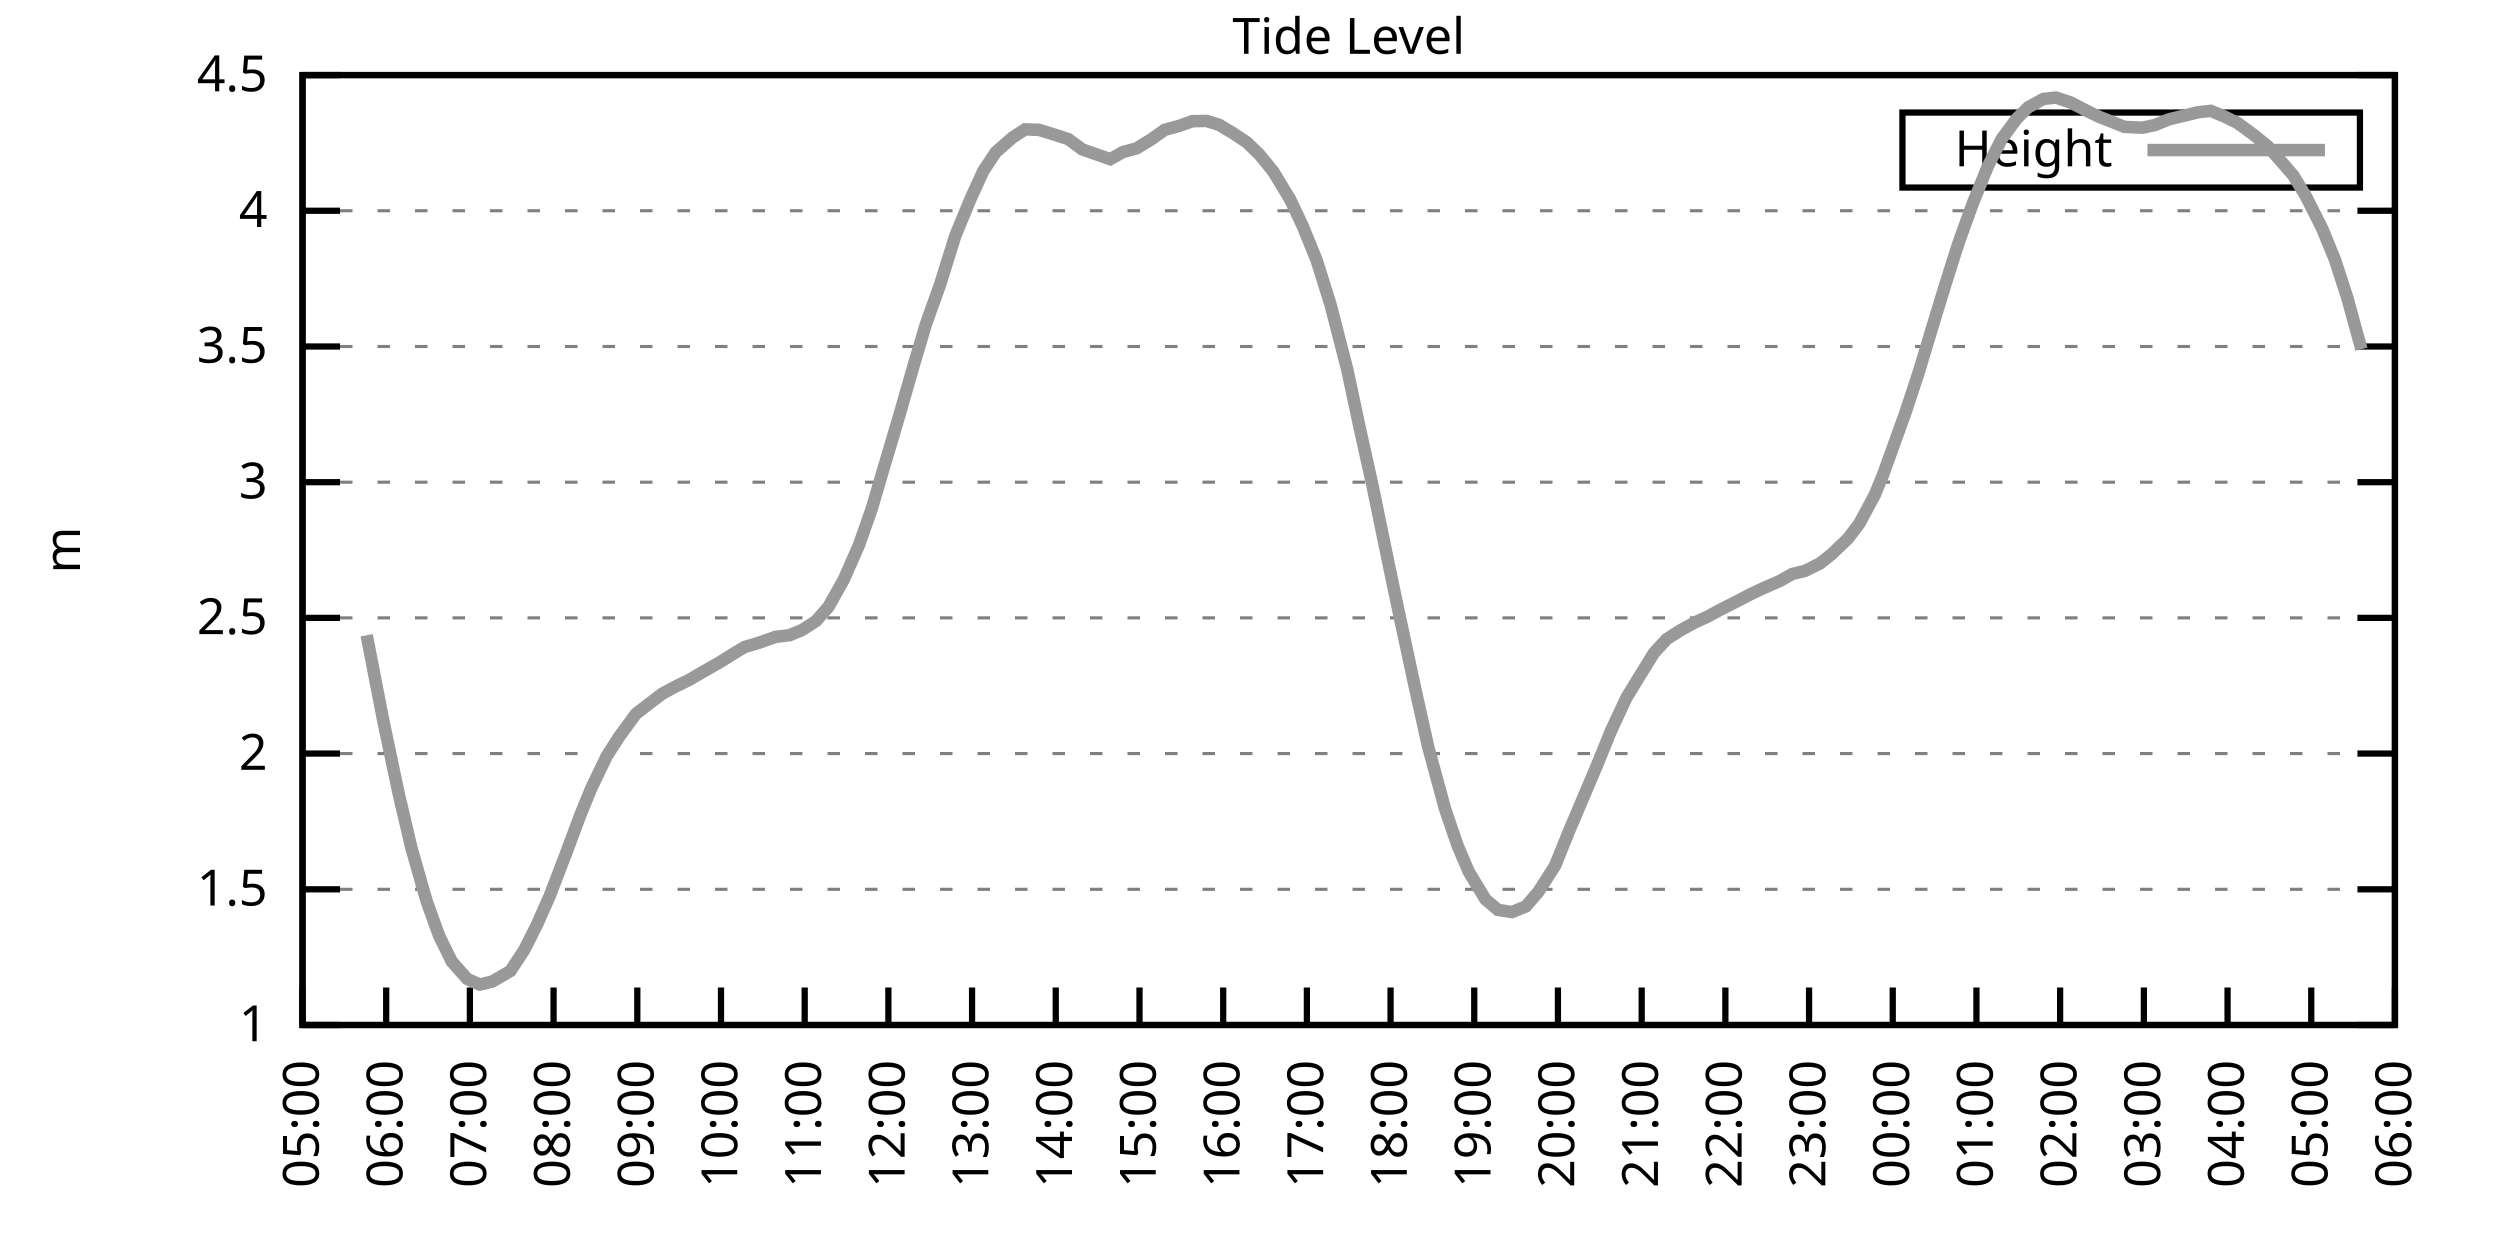
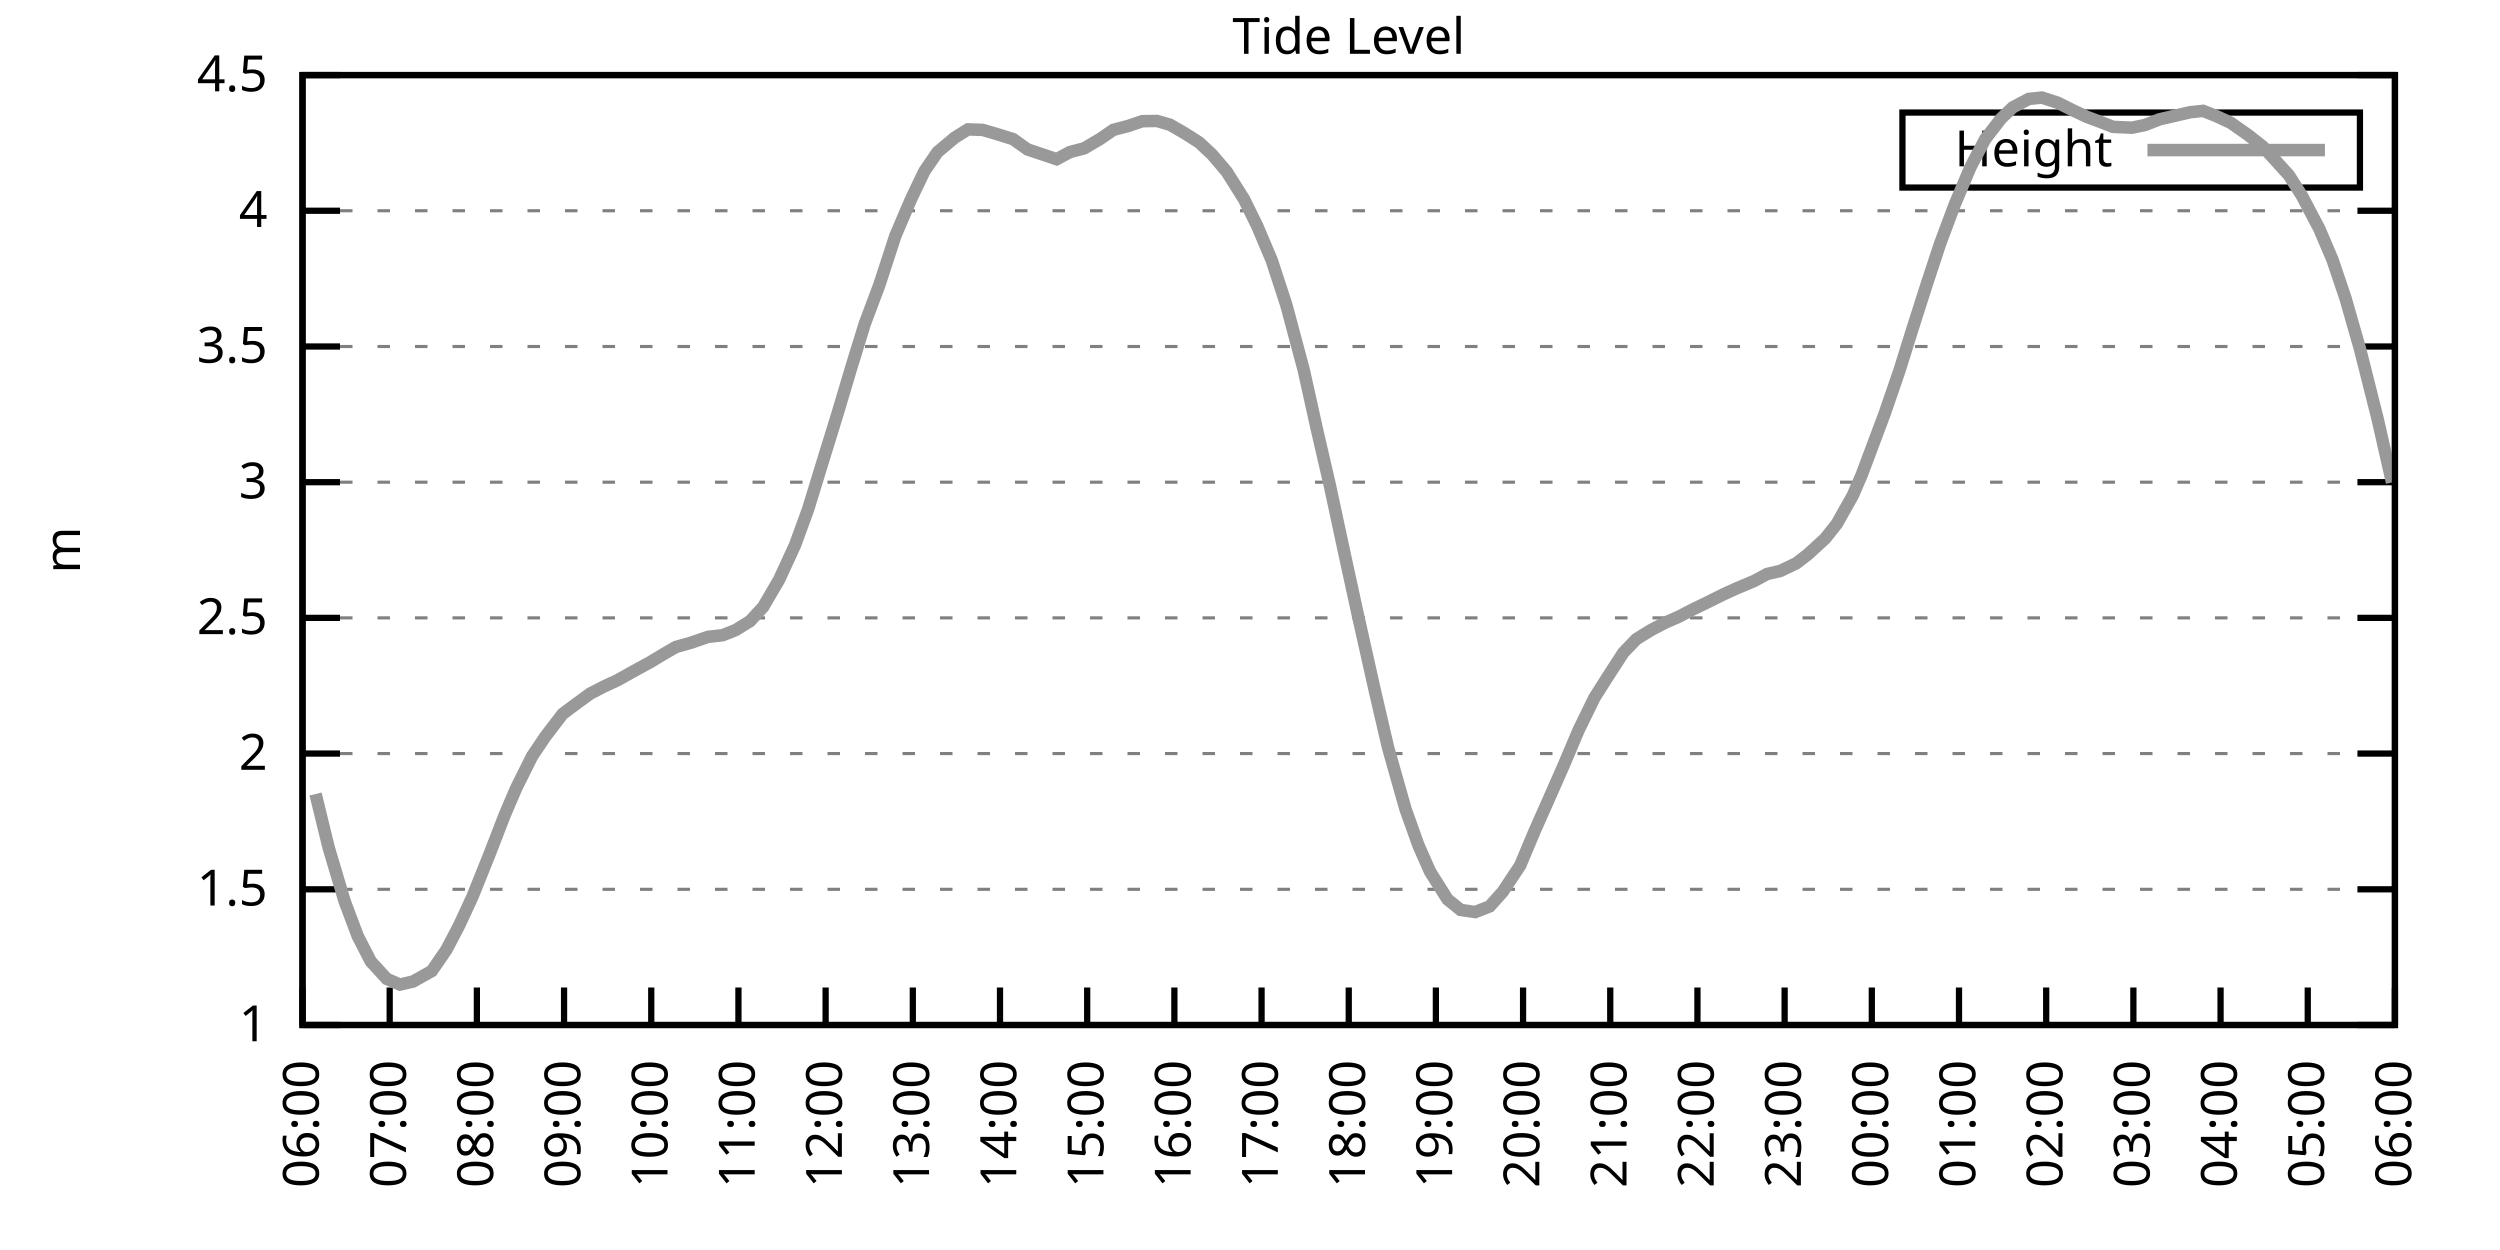
<svg xmlns="http://www.w3.org/2000/svg" xmlns:xlink="http://www.w3.org/1999/xlink" width="400" height="200" viewBox="0 0 400 200">
  <g id="gnuplot_canvas">
    <rect x="0" y="0" width="400" height="200" fill="none" />
    <defs>
      <circle id="gpDot" r="0.5" stroke-width="0.5" stroke="currentColor" />
      <path id="gpPt0" stroke-width="0.333" stroke="currentColor" d="M-1,0 h2 M0,-1 v2" />
      <path id="gpPt1" stroke-width="0.333" stroke="currentColor" d="M-1,-1 L1,1 M1,-1 L-1,1" />
      <path id="gpPt2" stroke-width="0.333" stroke="currentColor" d="M-1,0 L1,0 M0,-1 L0,1 M-1,-1 L1,1 M-1,1 L1,-1" />
      <rect id="gpPt3" stroke-width="0.333" stroke="currentColor" x="-1" y="-1" width="2" height="2" />
      <rect id="gpPt4" stroke-width="0.333" stroke="currentColor" fill="currentColor" x="-1" y="-1" width="2" height="2" />
      <circle id="gpPt5" stroke-width="0.333" stroke="currentColor" cx="0" cy="0" r="1" />
      <use xlink:href="#gpPt5" id="gpPt6" fill="currentColor" stroke="none" />
      <path id="gpPt7" stroke-width="0.333" stroke="currentColor" d="M0,-1.33 L-1.33,0.67 L1.33,0.67 z" />
      <use xlink:href="#gpPt7" id="gpPt8" fill="currentColor" stroke="none" />
      <use xlink:href="#gpPt7" id="gpPt9" stroke="currentColor" transform="rotate(180)" />
      <use xlink:href="#gpPt9" id="gpPt10" fill="currentColor" stroke="none" />
      <use xlink:href="#gpPt3" id="gpPt11" stroke="currentColor" transform="rotate(45)" />
      <use xlink:href="#gpPt11" id="gpPt12" fill="currentColor" stroke="none" />
      <path id="gpPt13" stroke-width="0.333" stroke="currentColor" d="M0,1.330 L1.265,0.411 L0.782,-1.067 L-0.782,-1.076 L-1.265,0.411 z" />
      <use xlink:href="#gpPt13" id="gpPt14" fill="currentColor" stroke="none" />
      <filter id="textbox" filterUnits="objectBoundingBox" x="0" y="0" height="1" width="1">
        <feFlood flood-color="white" flood-opacity="1" result="bgnd" />
        <feComposite in="SourceGraphic" in2="bgnd" operator="atop" />
      </filter>
      <filter id="greybox" filterUnits="objectBoundingBox" x="0" y="0" height="1" width="1">
        <feFlood flood-color="lightgrey" flood-opacity="1" result="grey" />
        <feComposite in="SourceGraphic" in2="grey" operator="atop" />
      </filter>
    </defs>
    <g fill="none" color="white" stroke="currentColor" stroke-width="1.00" stroke-linecap="butt" stroke-linejoin="miter">
</g>
    <g fill="none" color="black" stroke="currentColor" stroke-width="1.00" stroke-linecap="butt" stroke-linejoin="miter">
      <g stroke="none" shape-rendering="crispEdges">
        <polygon fill="rgb(255, 255, 255)" points="48.40,164.00 383.18,164.00 383.18,12.02 48.40,12.02 " />
      </g>
    </g>
    <g fill="none" color="black" stroke="currentColor" stroke-width="1.00" stroke-linecap="butt" stroke-linejoin="miter">
</g>
    <g fill="none" color="black" stroke="black" stroke-width="0.50" stroke-linecap="butt" stroke-linejoin="miter">
</g>
    <g fill="none" color="gray" stroke="currentColor" stroke-width="0.50" stroke-linecap="butt" stroke-linejoin="miter">
      <path stroke="gray" stroke-dasharray="2,4" class="gridline" d="M48.40,164.00 L383.19,164.00  " />
    </g>
    <g fill="none" color="gray" stroke="gray" stroke-width="1.00" stroke-linecap="butt" stroke-linejoin="miter">
</g>
    <g fill="none" color="black" stroke="currentColor" stroke-width="1.00" stroke-linecap="butt" stroke-linejoin="miter">
      <path stroke="black" d="M48.40,164.00 L54.40,164.00 M383.19,164.00 L377.19,164.00  " />
      <g transform="translate(42.80,166.60)" stroke="none" fill="black" font-family="Sans" font-size="8.00" text-anchor="end">
        <text>
          <tspan font-family="Sans"> 1</tspan>
        </text>
      </g>
    </g>
    <g fill="none" color="black" stroke="currentColor" stroke-width="1.00" stroke-linecap="butt" stroke-linejoin="miter">
</g>
    <g fill="none" color="black" stroke="black" stroke-width="0.50" stroke-linecap="butt" stroke-linejoin="miter">
</g>
    <g fill="none" color="gray" stroke="currentColor" stroke-width="0.50" stroke-linecap="butt" stroke-linejoin="miter">
      <path stroke="gray" stroke-dasharray="2,4" class="gridline" d="M48.40,142.29 L383.19,142.29  " />
    </g>
    <g fill="none" color="gray" stroke="gray" stroke-width="1.00" stroke-linecap="butt" stroke-linejoin="miter">
</g>
    <g fill="none" color="black" stroke="currentColor" stroke-width="1.00" stroke-linecap="butt" stroke-linejoin="miter">
      <path stroke="black" d="M48.40,142.29 L54.40,142.29 M383.19,142.29 L377.19,142.29  " />
      <g transform="translate(42.80,144.89)" stroke="none" fill="black" font-family="Sans" font-size="8.00" text-anchor="end">
        <text>
          <tspan font-family="Sans"> 1.5</tspan>
        </text>
      </g>
    </g>
    <g fill="none" color="black" stroke="currentColor" stroke-width="1.00" stroke-linecap="butt" stroke-linejoin="miter">
</g>
    <g fill="none" color="black" stroke="black" stroke-width="0.50" stroke-linecap="butt" stroke-linejoin="miter">
</g>
    <g fill="none" color="gray" stroke="currentColor" stroke-width="0.50" stroke-linecap="butt" stroke-linejoin="miter">
      <path stroke="gray" stroke-dasharray="2,4" class="gridline" d="M48.40,120.57 L383.19,120.57  " />
    </g>
    <g fill="none" color="gray" stroke="gray" stroke-width="1.00" stroke-linecap="butt" stroke-linejoin="miter">
</g>
    <g fill="none" color="black" stroke="currentColor" stroke-width="1.00" stroke-linecap="butt" stroke-linejoin="miter">
      <path stroke="black" d="M48.40,120.57 L54.40,120.57 M383.19,120.57 L377.19,120.57  " />
      <g transform="translate(42.80,123.17)" stroke="none" fill="black" font-family="Sans" font-size="8.00" text-anchor="end">
        <text>
          <tspan font-family="Sans"> 2</tspan>
        </text>
      </g>
    </g>
    <g fill="none" color="black" stroke="currentColor" stroke-width="1.00" stroke-linecap="butt" stroke-linejoin="miter">
</g>
    <g fill="none" color="black" stroke="black" stroke-width="0.50" stroke-linecap="butt" stroke-linejoin="miter">
</g>
    <g fill="none" color="gray" stroke="currentColor" stroke-width="0.50" stroke-linecap="butt" stroke-linejoin="miter">
      <path stroke="gray" stroke-dasharray="2,4" class="gridline" d="M48.40,98.86 L383.19,98.86  " />
    </g>
    <g fill="none" color="gray" stroke="gray" stroke-width="1.00" stroke-linecap="butt" stroke-linejoin="miter">
</g>
    <g fill="none" color="black" stroke="currentColor" stroke-width="1.00" stroke-linecap="butt" stroke-linejoin="miter">
      <path stroke="black" d="M48.40,98.86 L54.40,98.86 M383.19,98.86 L377.19,98.86  " />
      <g transform="translate(42.80,101.46)" stroke="none" fill="black" font-family="Sans" font-size="8.00" text-anchor="end">
        <text>
          <tspan font-family="Sans"> 2.5</tspan>
        </text>
      </g>
    </g>
    <g fill="none" color="black" stroke="currentColor" stroke-width="1.00" stroke-linecap="butt" stroke-linejoin="miter">
</g>
    <g fill="none" color="black" stroke="black" stroke-width="0.50" stroke-linecap="butt" stroke-linejoin="miter">
</g>
    <g fill="none" color="gray" stroke="currentColor" stroke-width="0.50" stroke-linecap="butt" stroke-linejoin="miter">
      <path stroke="gray" stroke-dasharray="2,4" class="gridline" d="M48.40,77.15 L383.19,77.15  " />
    </g>
    <g fill="none" color="gray" stroke="gray" stroke-width="1.00" stroke-linecap="butt" stroke-linejoin="miter">
</g>
    <g fill="none" color="black" stroke="currentColor" stroke-width="1.00" stroke-linecap="butt" stroke-linejoin="miter">
      <path stroke="black" d="M48.40,77.15 L54.40,77.15 M383.19,77.15 L377.19,77.15  " />
      <g transform="translate(42.80,79.75)" stroke="none" fill="black" font-family="Sans" font-size="8.00" text-anchor="end">
        <text>
          <tspan font-family="Sans"> 3</tspan>
        </text>
      </g>
    </g>
    <g fill="none" color="black" stroke="currentColor" stroke-width="1.00" stroke-linecap="butt" stroke-linejoin="miter">
</g>
    <g fill="none" color="black" stroke="black" stroke-width="0.50" stroke-linecap="butt" stroke-linejoin="miter">
</g>
    <g fill="none" color="gray" stroke="currentColor" stroke-width="0.50" stroke-linecap="butt" stroke-linejoin="miter">
      <path stroke="gray" stroke-dasharray="2,4" class="gridline" d="M48.40,55.44 L383.19,55.44  " />
    </g>
    <g fill="none" color="gray" stroke="gray" stroke-width="1.00" stroke-linecap="butt" stroke-linejoin="miter">
</g>
    <g fill="none" color="black" stroke="currentColor" stroke-width="1.00" stroke-linecap="butt" stroke-linejoin="miter">
      <path stroke="black" d="M48.40,55.44 L54.40,55.44 M383.19,55.44 L377.19,55.44  " />
      <g transform="translate(42.80,58.04)" stroke="none" fill="black" font-family="Sans" font-size="8.00" text-anchor="end">
        <text>
          <tspan font-family="Sans"> 3.5</tspan>
        </text>
      </g>
    </g>
    <g fill="none" color="black" stroke="currentColor" stroke-width="1.00" stroke-linecap="butt" stroke-linejoin="miter">
</g>
    <g fill="none" color="black" stroke="black" stroke-width="0.50" stroke-linecap="butt" stroke-linejoin="miter">
</g>
    <g fill="none" color="gray" stroke="currentColor" stroke-width="0.50" stroke-linecap="butt" stroke-linejoin="miter">
      <path stroke="gray" stroke-dasharray="2,4" class="gridline" d="M48.40,33.72 L383.19,33.72  " />
    </g>
    <g fill="none" color="gray" stroke="gray" stroke-width="1.00" stroke-linecap="butt" stroke-linejoin="miter">
</g>
    <g fill="none" color="black" stroke="currentColor" stroke-width="1.00" stroke-linecap="butt" stroke-linejoin="miter">
      <path stroke="black" d="M48.40,33.72 L54.40,33.72 M383.19,33.72 L377.19,33.72  " />
      <g transform="translate(42.80,36.32)" stroke="none" fill="black" font-family="Sans" font-size="8.00" text-anchor="end">
        <text>
          <tspan font-family="Sans"> 4</tspan>
        </text>
      </g>
    </g>
    <g fill="none" color="black" stroke="currentColor" stroke-width="1.00" stroke-linecap="butt" stroke-linejoin="miter">
</g>
    <g fill="none" color="black" stroke="black" stroke-width="0.50" stroke-linecap="butt" stroke-linejoin="miter">
</g>
    <g fill="none" color="gray" stroke="currentColor" stroke-width="0.50" stroke-linecap="butt" stroke-linejoin="miter">
      <path stroke="gray" stroke-dasharray="2,4" class="gridline" d="M48.40,12.01 L383.19,12.01  " />
    </g>
    <g fill="none" color="gray" stroke="gray" stroke-width="1.00" stroke-linecap="butt" stroke-linejoin="miter">
</g>
    <g fill="none" color="black" stroke="currentColor" stroke-width="1.00" stroke-linecap="butt" stroke-linejoin="miter">
      <path stroke="black" d="M48.40,12.01 L54.40,12.01 M383.19,12.01 L377.19,12.01  " />
      <g transform="translate(42.80,14.61)" stroke="none" fill="black" font-family="Sans" font-size="8.00" text-anchor="end">
        <text>
          <tspan font-family="Sans"> 4.5</tspan>
        </text>
      </g>
    </g>
    <g fill="none" color="black" stroke="currentColor" stroke-width="1.00" stroke-linecap="butt" stroke-linejoin="miter">
      <path stroke="black" d="M48.40,164.00 L48.40,158.00  " />
      <g transform="translate(51.00,169.60) rotate(270.00)" stroke="none" fill="black" font-family="Sans" font-size="8.00" text-anchor="end">
        <text>
-           <tspan font-family="Sans">05:00</tspan>
-         </text>
-       </g>
-     </g>
-     <g fill="none" color="black" stroke="currentColor" stroke-width="1.00" stroke-linecap="butt" stroke-linejoin="miter">
-       <path stroke="black" d="M61.79,164.00 L61.79,158.00  " />
-       <g transform="translate(64.39,169.60) rotate(270.00)" stroke="none" fill="black" font-family="Sans" font-size="8.00" text-anchor="end">
-         <text>
          <tspan font-family="Sans">06:00</tspan>
        </text>
      </g>
    </g>
    <g fill="none" color="black" stroke="currentColor" stroke-width="1.00" stroke-linecap="butt" stroke-linejoin="miter">
-       <path stroke="black" d="M75.18,164.00 L75.18,158.00  " />
-       <g transform="translate(77.78,169.60) rotate(270.00)" stroke="none" fill="black" font-family="Sans" font-size="8.00" text-anchor="end">
+       <path stroke="black" d="M62.35,164.00 L62.35,158.00  " />
+       <g transform="translate(64.95,169.60) rotate(270.00)" stroke="none" fill="black" font-family="Sans" font-size="8.00" text-anchor="end">
        <text>
          <tspan font-family="Sans">07:00</tspan>
        </text>
      </g>
    </g>
    <g fill="none" color="black" stroke="currentColor" stroke-width="1.00" stroke-linecap="butt" stroke-linejoin="miter">
-       <path stroke="black" d="M88.57,164.00 L88.57,158.00  " />
-       <g transform="translate(91.17,169.60) rotate(270.00)" stroke="none" fill="black" font-family="Sans" font-size="8.00" text-anchor="end">
+       <path stroke="black" d="M76.30,164.00 L76.30,158.00  " />
+       <g transform="translate(78.90,169.60) rotate(270.00)" stroke="none" fill="black" font-family="Sans" font-size="8.00" text-anchor="end">
        <text>
          <tspan font-family="Sans">08:00</tspan>
        </text>
      </g>
    </g>
    <g fill="none" color="black" stroke="currentColor" stroke-width="1.00" stroke-linecap="butt" stroke-linejoin="miter">
-       <path stroke="black" d="M101.97,164.00 L101.97,158.00  " />
-       <g transform="translate(104.57,169.60) rotate(270.00)" stroke="none" fill="black" font-family="Sans" font-size="8.00" text-anchor="end">
+       <path stroke="black" d="M90.25,164.00 L90.25,158.00  " />
+       <g transform="translate(92.85,169.60) rotate(270.00)" stroke="none" fill="black" font-family="Sans" font-size="8.00" text-anchor="end">
        <text>
          <tspan font-family="Sans">09:00</tspan>
        </text>
      </g>
    </g>
    <g fill="none" color="black" stroke="currentColor" stroke-width="1.00" stroke-linecap="butt" stroke-linejoin="miter">
-       <path stroke="black" d="M115.36,164.00 L115.36,158.00  " />
-       <g transform="translate(117.96,169.60) rotate(270.00)" stroke="none" fill="black" font-family="Sans" font-size="8.00" text-anchor="end">
+       <path stroke="black" d="M104.20,164.00 L104.20,158.00  " />
+       <g transform="translate(106.80,169.60) rotate(270.00)" stroke="none" fill="black" font-family="Sans" font-size="8.00" text-anchor="end">
        <text>
          <tspan font-family="Sans">10:00</tspan>
        </text>
      </g>
    </g>
    <g fill="none" color="black" stroke="currentColor" stroke-width="1.00" stroke-linecap="butt" stroke-linejoin="miter">
-       <path stroke="black" d="M128.75,164.00 L128.75,158.00  " />
-       <g transform="translate(131.35,169.60) rotate(270.00)" stroke="none" fill="black" font-family="Sans" font-size="8.00" text-anchor="end">
+       <path stroke="black" d="M118.15,164.00 L118.15,158.00  " />
+       <g transform="translate(120.75,169.60) rotate(270.00)" stroke="none" fill="black" font-family="Sans" font-size="8.00" text-anchor="end">
        <text>
          <tspan font-family="Sans">11:00</tspan>
        </text>
      </g>
    </g>
    <g fill="none" color="black" stroke="currentColor" stroke-width="1.00" stroke-linecap="butt" stroke-linejoin="miter">
-       <path stroke="black" d="M142.14,164.00 L142.14,158.00  " />
-       <g transform="translate(144.74,169.60) rotate(270.00)" stroke="none" fill="black" font-family="Sans" font-size="8.00" text-anchor="end">
+       <path stroke="black" d="M132.10,164.00 L132.10,158.00  " />
+       <g transform="translate(134.70,169.60) rotate(270.00)" stroke="none" fill="black" font-family="Sans" font-size="8.00" text-anchor="end">
        <text>
          <tspan font-family="Sans">12:00</tspan>
        </text>
      </g>
    </g>
    <g fill="none" color="black" stroke="currentColor" stroke-width="1.00" stroke-linecap="butt" stroke-linejoin="miter">
-       <path stroke="black" d="M155.53,164.00 L155.53,158.00  " />
-       <g transform="translate(158.13,169.60) rotate(270.00)" stroke="none" fill="black" font-family="Sans" font-size="8.00" text-anchor="end">
+       <path stroke="black" d="M146.05,164.00 L146.05,158.00  " />
+       <g transform="translate(148.65,169.60) rotate(270.00)" stroke="none" fill="black" font-family="Sans" font-size="8.00" text-anchor="end">
        <text>
          <tspan font-family="Sans">13:00</tspan>
        </text>
      </g>
    </g>
    <g fill="none" color="black" stroke="currentColor" stroke-width="1.00" stroke-linecap="butt" stroke-linejoin="miter">
-       <path stroke="black" d="M168.92,164.00 L168.92,158.00  " />
-       <g transform="translate(171.52,169.60) rotate(270.00)" stroke="none" fill="black" font-family="Sans" font-size="8.00" text-anchor="end">
+       <path stroke="black" d="M160.00,164.00 L160.00,158.00  " />
+       <g transform="translate(162.60,169.60) rotate(270.00)" stroke="none" fill="black" font-family="Sans" font-size="8.00" text-anchor="end">
        <text>
          <tspan font-family="Sans">14:00</tspan>
        </text>
      </g>
    </g>
    <g fill="none" color="black" stroke="currentColor" stroke-width="1.00" stroke-linecap="butt" stroke-linejoin="miter">
-       <path stroke="black" d="M182.32,164.00 L182.32,158.00  " />
-       <g transform="translate(184.92,169.60) rotate(270.00)" stroke="none" fill="black" font-family="Sans" font-size="8.00" text-anchor="end">
+       <path stroke="black" d="M173.95,164.00 L173.95,158.00  " />
+       <g transform="translate(176.55,169.60) rotate(270.00)" stroke="none" fill="black" font-family="Sans" font-size="8.00" text-anchor="end">
        <text>
          <tspan font-family="Sans">15:00</tspan>
        </text>
      </g>
    </g>
    <g fill="none" color="black" stroke="currentColor" stroke-width="1.00" stroke-linecap="butt" stroke-linejoin="miter">
-       <path stroke="black" d="M195.71,164.00 L195.71,158.00  " />
-       <g transform="translate(198.31,169.60) rotate(270.00)" stroke="none" fill="black" font-family="Sans" font-size="8.00" text-anchor="end">
+       <path stroke="black" d="M187.90,164.00 L187.90,158.00  " />
+       <g transform="translate(190.50,169.60) rotate(270.00)" stroke="none" fill="black" font-family="Sans" font-size="8.00" text-anchor="end">
        <text>
          <tspan font-family="Sans">16:00</tspan>
        </text>
      </g>
    </g>
    <g fill="none" color="black" stroke="currentColor" stroke-width="1.00" stroke-linecap="butt" stroke-linejoin="miter">
-       <path stroke="black" d="M209.10,164.00 L209.10,158.00  " />
-       <g transform="translate(211.70,169.60) rotate(270.00)" stroke="none" fill="black" font-family="Sans" font-size="8.00" text-anchor="end">
+       <path stroke="black" d="M201.85,164.00 L201.85,158.00  " />
+       <g transform="translate(204.45,169.60) rotate(270.00)" stroke="none" fill="black" font-family="Sans" font-size="8.00" text-anchor="end">
        <text>
          <tspan font-family="Sans">17:00</tspan>
        </text>
      </g>
    </g>
    <g fill="none" color="black" stroke="currentColor" stroke-width="1.00" stroke-linecap="butt" stroke-linejoin="miter">
-       <path stroke="black" d="M222.49,164.00 L222.49,158.00  " />
-       <g transform="translate(225.09,169.60) rotate(270.00)" stroke="none" fill="black" font-family="Sans" font-size="8.00" text-anchor="end">
+       <path stroke="black" d="M215.80,164.00 L215.80,158.00  " />
+       <g transform="translate(218.40,169.60) rotate(270.00)" stroke="none" fill="black" font-family="Sans" font-size="8.00" text-anchor="end">
        <text>
          <tspan font-family="Sans">18:00</tspan>
        </text>
      </g>
    </g>
    <g fill="none" color="black" stroke="currentColor" stroke-width="1.00" stroke-linecap="butt" stroke-linejoin="miter">
-       <path stroke="black" d="M235.88,164.00 L235.88,158.00  " />
-       <g transform="translate(238.48,169.60) rotate(270.00)" stroke="none" fill="black" font-family="Sans" font-size="8.00" text-anchor="end">
+       <path stroke="black" d="M229.74,164.00 L229.74,158.00  " />
+       <g transform="translate(232.34,169.60) rotate(270.00)" stroke="none" fill="black" font-family="Sans" font-size="8.00" text-anchor="end">
        <text>
          <tspan font-family="Sans">19:00</tspan>
        </text>
      </g>
    </g>
    <g fill="none" color="black" stroke="currentColor" stroke-width="1.00" stroke-linecap="butt" stroke-linejoin="miter">
-       <path stroke="black" d="M249.27,164.00 L249.27,158.00  " />
-       <g transform="translate(251.87,169.60) rotate(270.00)" stroke="none" fill="black" font-family="Sans" font-size="8.00" text-anchor="end">
+       <path stroke="black" d="M243.69,164.00 L243.69,158.00  " />
+       <g transform="translate(246.29,169.60) rotate(270.00)" stroke="none" fill="black" font-family="Sans" font-size="8.00" text-anchor="end">
        <text>
          <tspan font-family="Sans">20:00</tspan>
        </text>
      </g>
    </g>
    <g fill="none" color="black" stroke="currentColor" stroke-width="1.00" stroke-linecap="butt" stroke-linejoin="miter">
-       <path stroke="black" d="M262.67,164.00 L262.67,158.00  " />
-       <g transform="translate(265.27,169.60) rotate(270.00)" stroke="none" fill="black" font-family="Sans" font-size="8.00" text-anchor="end">
+       <path stroke="black" d="M257.64,164.00 L257.64,158.00  " />
+       <g transform="translate(260.24,169.60) rotate(270.00)" stroke="none" fill="black" font-family="Sans" font-size="8.00" text-anchor="end">
        <text>
          <tspan font-family="Sans">21:00</tspan>
        </text>
      </g>
    </g>
    <g fill="none" color="black" stroke="currentColor" stroke-width="1.00" stroke-linecap="butt" stroke-linejoin="miter">
-       <path stroke="black" d="M276.06,164.00 L276.06,158.00  " />
-       <g transform="translate(278.66,169.60) rotate(270.00)" stroke="none" fill="black" font-family="Sans" font-size="8.00" text-anchor="end">
+       <path stroke="black" d="M271.59,164.00 L271.59,158.00  " />
+       <g transform="translate(274.19,169.60) rotate(270.00)" stroke="none" fill="black" font-family="Sans" font-size="8.00" text-anchor="end">
        <text>
          <tspan font-family="Sans">22:00</tspan>
        </text>
      </g>
    </g>
    <g fill="none" color="black" stroke="currentColor" stroke-width="1.00" stroke-linecap="butt" stroke-linejoin="miter">
-       <path stroke="black" d="M289.45,164.00 L289.45,158.00  " />
-       <g transform="translate(292.05,169.60) rotate(270.00)" stroke="none" fill="black" font-family="Sans" font-size="8.00" text-anchor="end">
+       <path stroke="black" d="M285.54,164.00 L285.54,158.00  " />
+       <g transform="translate(288.14,169.60) rotate(270.00)" stroke="none" fill="black" font-family="Sans" font-size="8.00" text-anchor="end">
        <text>
          <tspan font-family="Sans">23:00</tspan>
        </text>
      </g>
    </g>
    <g fill="none" color="black" stroke="currentColor" stroke-width="1.00" stroke-linecap="butt" stroke-linejoin="miter">
-       <path stroke="black" d="M302.84,164.00 L302.84,158.00  " />
-       <g transform="translate(305.44,169.60) rotate(270.00)" stroke="none" fill="black" font-family="Sans" font-size="8.00" text-anchor="end">
+       <path stroke="black" d="M299.49,164.00 L299.49,158.00  " />
+       <g transform="translate(302.09,169.60) rotate(270.00)" stroke="none" fill="black" font-family="Sans" font-size="8.00" text-anchor="end">
        <text>
          <tspan font-family="Sans">00:00</tspan>
        </text>
      </g>
    </g>
    <g fill="none" color="black" stroke="currentColor" stroke-width="1.00" stroke-linecap="butt" stroke-linejoin="miter">
-       <path stroke="black" d="M316.23,164.00 L316.23,158.00  " />
-       <g transform="translate(318.83,169.60) rotate(270.00)" stroke="none" fill="black" font-family="Sans" font-size="8.00" text-anchor="end">
+       <path stroke="black" d="M313.44,164.00 L313.44,158.00  " />
+       <g transform="translate(316.04,169.60) rotate(270.00)" stroke="none" fill="black" font-family="Sans" font-size="8.00" text-anchor="end">
        <text>
          <tspan font-family="Sans">01:00</tspan>
        </text>
      </g>
    </g>
    <g fill="none" color="black" stroke="currentColor" stroke-width="1.00" stroke-linecap="butt" stroke-linejoin="miter">
-       <path stroke="black" d="M329.62,164.00 L329.62,158.00  " />
-       <g transform="translate(332.22,169.60) rotate(270.00)" stroke="none" fill="black" font-family="Sans" font-size="8.00" text-anchor="end">
+       <path stroke="black" d="M327.39,164.00 L327.39,158.00  " />
+       <g transform="translate(329.99,169.60) rotate(270.00)" stroke="none" fill="black" font-family="Sans" font-size="8.00" text-anchor="end">
        <text>
          <tspan font-family="Sans">02:00</tspan>
        </text>
      </g>
    </g>
    <g fill="none" color="black" stroke="currentColor" stroke-width="1.00" stroke-linecap="butt" stroke-linejoin="miter">
-       <path stroke="black" d="M343.02,164.00 L343.02,158.00  " />
-       <g transform="translate(345.62,169.60) rotate(270.00)" stroke="none" fill="black" font-family="Sans" font-size="8.00" text-anchor="end">
+       <path stroke="black" d="M341.34,164.00 L341.34,158.00  " />
+       <g transform="translate(343.94,169.60) rotate(270.00)" stroke="none" fill="black" font-family="Sans" font-size="8.00" text-anchor="end">
        <text>
          <tspan font-family="Sans">03:00</tspan>
        </text>
      </g>
    </g>
    <g fill="none" color="black" stroke="currentColor" stroke-width="1.00" stroke-linecap="butt" stroke-linejoin="miter">
-       <path stroke="black" d="M356.41,164.00 L356.41,158.00  " />
-       <g transform="translate(359.01,169.60) rotate(270.00)" stroke="none" fill="black" font-family="Sans" font-size="8.00" text-anchor="end">
+       <path stroke="black" d="M355.29,164.00 L355.29,158.00  " />
+       <g transform="translate(357.89,169.60) rotate(270.00)" stroke="none" fill="black" font-family="Sans" font-size="8.00" text-anchor="end">
        <text>
          <tspan font-family="Sans">04:00</tspan>
        </text>
      </g>
    </g>
    <g fill="none" color="black" stroke="currentColor" stroke-width="1.00" stroke-linecap="butt" stroke-linejoin="miter">
-       <path stroke="black" d="M369.80,164.00 L369.80,158.00  " />
-       <g transform="translate(372.40,169.60) rotate(270.00)" stroke="none" fill="black" font-family="Sans" font-size="8.00" text-anchor="end">
+       <path stroke="black" d="M369.24,164.00 L369.24,158.00  " />
+       <g transform="translate(371.84,169.60) rotate(270.00)" stroke="none" fill="black" font-family="Sans" font-size="8.00" text-anchor="end">
        <text>
          <tspan font-family="Sans">05:00</tspan>
        </text>
      </g>
    </g>
    <g fill="none" color="black" stroke="currentColor" stroke-width="1.00" stroke-linecap="butt" stroke-linejoin="miter">
      <path stroke="black" d="M383.19,164.00 L383.19,158.00  " />
      <g transform="translate(385.79,169.60) rotate(270.00)" stroke="none" fill="black" font-family="Sans" font-size="8.00" text-anchor="end">
        <text>
          <tspan font-family="Sans">06:00</tspan>
        </text>
      </g>
    </g>
    <g fill="none" color="black" stroke="currentColor" stroke-width="1.00" stroke-linecap="butt" stroke-linejoin="miter">
</g>
    <g fill="none" color="black" stroke="currentColor" stroke-width="1.00" stroke-linecap="butt" stroke-linejoin="miter">
      <path stroke="black" d="M48.40,12.01 L48.40,164.00 L383.19,164.00 L383.19,12.01 L48.40,12.01 Z  " />
    </g>
    <g fill="none" color="black" stroke="currentColor" stroke-width="1.00" stroke-linecap="butt" stroke-linejoin="miter">
</g>
    <g fill="none" color="black" stroke="currentColor" stroke-width="1.00" stroke-linecap="butt" stroke-linejoin="miter">
      <path stroke="black" d="M304.39,30.01 L304.39,18.01 L377.59,18.01 L377.59,30.01 L304.39,30.01 Z  " />
    </g>
    <g id="Tide_level_plot_1">
      <g fill="none" color="white" stroke="black" stroke-width="2.00" stroke-linecap="butt" stroke-linejoin="miter">
</g>
      <g fill="none" color="black" stroke="currentColor" stroke-width="2.00" stroke-linecap="butt" stroke-linejoin="miter">
        <g transform="translate(337.99,26.61)" stroke="none" fill="black" font-family="Sans" font-size="8.00" text-anchor="end">
          <text>
            <tspan font-family="Sans">Height</tspan>
          </text>
        </g>
      </g>
      <g fill="none" color="black" stroke="currentColor" stroke-width="2.00" stroke-linecap="butt" stroke-linejoin="miter">
-         <path stroke="rgb(153, 153, 153)" d="M343.59,24.01 L371.99,24.01 M58.67,101.64 L61.35,115.45 L63.80,127.04 L65.81,135.60 L68.26,144.20 L70.27,149.76   L72.28,153.84 L74.74,156.62 L76.75,157.53 L78.75,157.05 L81.66,155.36 L83.89,151.97 L85.90,147.98 L87.91,143.46   L90.58,136.51 L92.82,130.48 L94.60,126.13 L97.06,121.01 L99.06,117.88 L101.74,114.23 L103.75,112.67 L105.98,110.98   L107.99,109.89 L110.22,108.81 L112.46,107.50 L115.13,105.98 L117.14,104.72 L119.15,103.51 L121.38,102.86 L124.06,101.90   L126.29,101.64 L128.30,100.82 L130.54,99.38 L132.54,97.12 L135.00,92.74 L137.45,87.18 L139.46,81.45 L141.47,74.63   L143.93,66.34 L146.16,58.56 L148.17,51.79 L150.40,45.58 L152.85,37.72 L155.31,31.77 L157.32,27.38 L159.33,24.34   L162.01,22.00 L164.01,20.70 L166.25,20.78 L168.25,21.39 L170.93,22.26 L173.17,23.91 L175.40,24.69 L177.63,25.47   L179.64,24.34 L181.87,23.73 L184.32,22.22 L186.33,20.78 L188.57,20.17 L190.80,19.39 L193.03,19.35 L195.04,19.96   L197.27,21.30 L199.50,22.78 L201.51,24.73 L203.74,27.47 L206.42,31.90 L208.43,36.15 L210.66,41.63 L212.89,48.75   L215.57,59.17 L217.58,68.59 L219.59,77.63 L221.82,88.48 L223.83,98.08 L226.51,110.54 L228.52,119.53 L231.20,129.39   L233.20,135.25 L234.99,139.46 L237.67,143.89 L239.68,145.59 L241.91,145.93 L244.14,145.02 L246.15,142.68 L248.83,138.47   L251.06,132.95 L253.29,127.70 L255.52,122.44 L257.76,116.93 L260.21,111.67 L262.22,108.37 L264.67,104.42 L266.68,102.25   L268.92,100.82 L271.15,99.60 L273.16,98.69 L275.16,97.60 L277.40,96.47 L280.07,95.08 L282.08,94.13 L284.76,92.96   L286.77,91.83 L288.78,91.35 L291.23,90.13 L293.02,88.70 L295.70,86.14 L297.48,83.79 L299.94,79.23 L301.28,75.98   L304.85,66.08 L307.08,59.30 L309.09,52.61 L311.32,45.32 L313.33,38.98 L315.56,32.77 L318.02,26.69 L320.25,22.26   L322.70,18.96 L324.49,17.18 L326.95,15.83 L328.95,15.61 L331.41,16.44 L333.64,17.61 L335.87,18.70 L337.88,19.48   L339.89,20.30 L342.79,20.43 L344.80,20.00 L347.03,19.09 L349.04,18.61 L351.72,17.96 L353.73,17.74 L355.74,18.57   L357.97,19.65 L360.65,21.61 L362.88,23.43 L364.89,25.73 L366.90,28.03 L368.91,31.33 L371.58,36.63 L373.59,41.54   L375.60,47.75 L377.83,55.87  " />
+         <path stroke="rgb(153, 153, 153)" d="M343.59,24.01 L371.99,24.01 M50.49,127.04 L52.58,135.60 L55.14,144.20 L57.23,149.76 L59.33,153.84 L61.88,156.62   L63.98,157.53 L66.07,157.05 L69.09,155.36 L71.42,151.97 L73.51,147.98 L75.60,143.46 L78.39,136.51 L80.72,130.48   L82.58,126.13 L85.13,121.01 L87.23,117.88 L90.02,114.23 L92.11,112.67 L94.43,110.98 L96.53,109.89 L98.85,108.81   L101.18,107.50 L103.97,105.98 L106.06,104.72 L108.15,103.51 L110.48,102.86 L113.27,101.90 L115.59,101.64 L117.68,100.82   L120.01,99.38 L122.10,97.12 L124.66,92.74 L127.22,87.18 L129.31,81.45 L131.40,74.63 L133.96,66.34 L136.28,58.56   L138.37,51.79 L140.70,45.58 L143.26,37.72 L145.81,31.77 L147.91,27.38 L150.00,24.34 L152.79,22.00 L154.88,20.70   L157.21,20.78 L159.30,21.39 L162.09,22.26 L164.41,23.91 L166.74,24.69 L169.06,25.47 L171.16,24.34 L173.48,23.73   L176.04,22.22 L178.13,20.78 L180.46,20.17 L182.78,19.39 L185.11,19.35 L187.20,19.96 L189.52,21.30 L191.85,22.78   L193.94,24.73 L196.27,27.47 L199.06,31.90 L201.15,36.15 L203.47,41.63 L205.80,48.75 L208.59,59.17 L210.68,68.59   L212.77,77.63 L215.10,88.48 L217.19,98.08 L219.98,110.54 L222.07,119.53 L224.86,129.39 L226.95,135.25 L228.81,139.46   L231.60,143.89 L233.70,145.59 L236.02,145.93 L238.35,145.02 L240.44,142.68 L243.23,138.47 L245.55,132.95 L247.88,127.70   L250.20,122.44 L252.53,116.93 L255.09,111.67 L257.18,108.37 L259.74,104.42 L261.83,102.25 L264.15,100.82 L266.48,99.60   L268.57,98.69 L270.66,97.60 L272.99,96.47 L275.78,95.08 L277.87,94.13 L280.66,92.96 L282.75,91.83 L284.85,91.35   L287.40,90.13 L289.26,88.70 L292.05,86.14 L293.91,83.79 L296.47,79.23 L297.87,75.98 L301.58,66.08 L303.91,59.30   L306.00,52.61 L308.33,45.32 L310.42,38.98 L312.74,32.77 L315.30,26.69 L317.63,22.26 L320.18,18.96 L322.04,17.18   L324.60,15.83 L326.69,15.61 L329.25,16.44 L331.58,17.61 L333.90,18.70 L335.99,19.48 L338.09,20.30 L341.11,20.43   L343.20,20.00 L345.53,19.09 L347.62,18.61 L350.41,17.96 L352.50,17.74 L354.59,18.57 L356.92,19.65 L359.71,21.61   L362.03,23.43 L364.13,25.73 L366.22,28.03 L368.31,31.33 L371.10,36.63 L373.19,41.54 L375.29,47.75 L377.61,55.87   L380.40,66.94 L382.73,77.19  " />
      </g>
    </g>
    <g fill="none" color="black" stroke="currentColor" stroke-width="2.00" stroke-linecap="butt" stroke-linejoin="miter">
</g>
    <g fill="none" color="black" stroke="black" stroke-width="1.00" stroke-linecap="butt" stroke-linejoin="miter">
</g>
    <g fill="none" color="black" stroke="currentColor" stroke-width="1.00" stroke-linecap="butt" stroke-linejoin="miter">
      <path stroke="black" d="M48.40,12.01 L48.40,164.00 L383.19,164.00 L383.19,12.01 L48.40,12.01 Z  " />
      <g transform="translate(12.80,88.01) rotate(270.00)" stroke="none" fill="black" font-family="Sans" font-size="8.00" text-anchor="middle">
        <text>
          <tspan font-family="Sans">m</tspan>
        </text>
      </g>
    </g>
    <g fill="none" color="black" stroke="currentColor" stroke-width="1.00" stroke-linecap="butt" stroke-linejoin="miter">
</g>
    <g fill="none" color="black" stroke="currentColor" stroke-width="1.00" stroke-linecap="butt" stroke-linejoin="miter">
      <g transform="translate(215.79,8.61)" stroke="none" fill="black" font-family="Sans" font-size="8.00" text-anchor="middle">
        <text>
          <tspan font-family="Sans">Tide Level</tspan>
        </text>
      </g>
    </g>
    <g fill="none" color="black" stroke="currentColor" stroke-width="1.00" stroke-linecap="butt" stroke-linejoin="miter">
</g>
  </g>
</svg>
